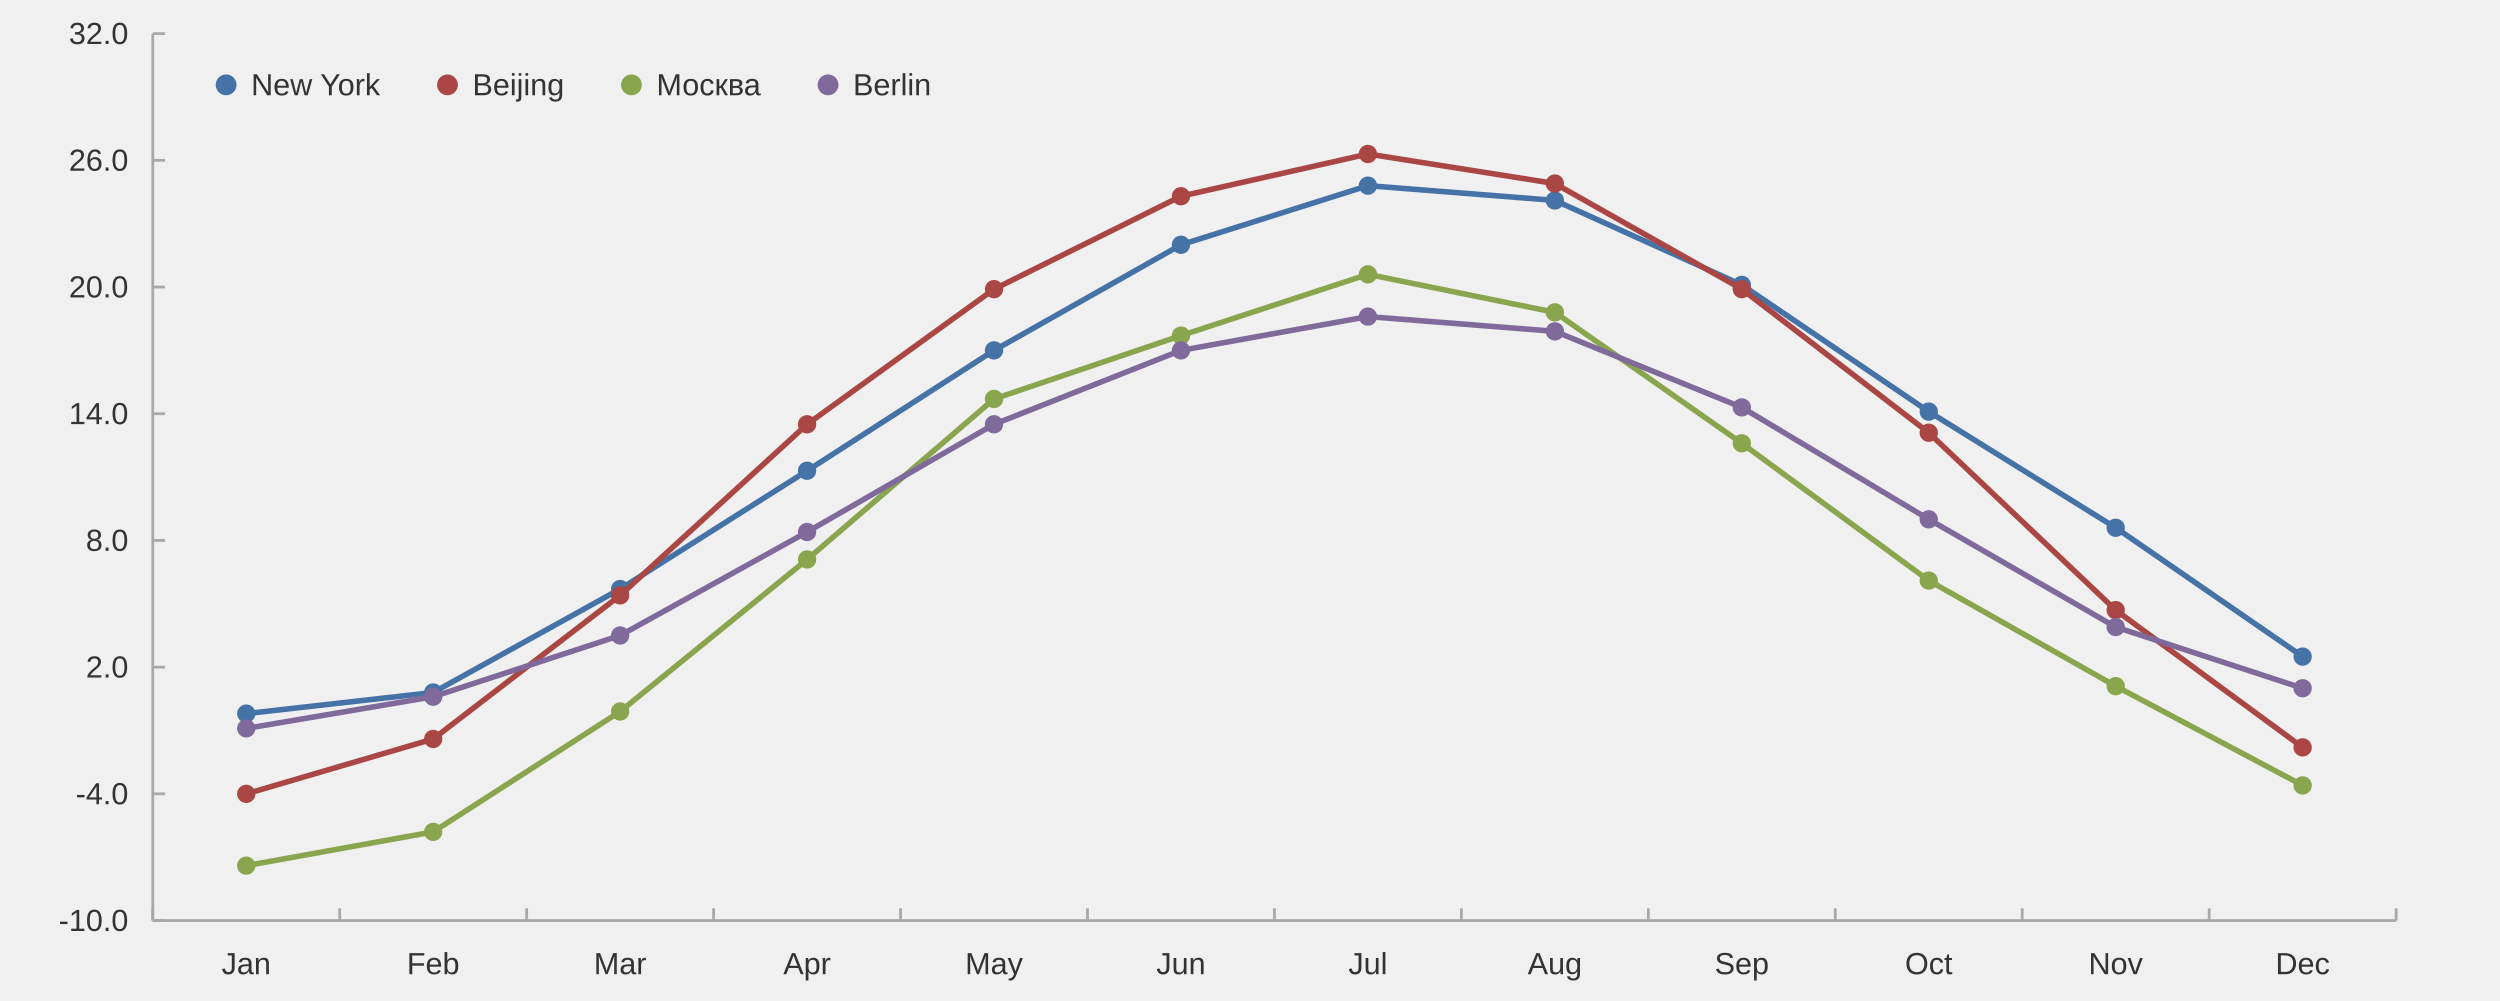
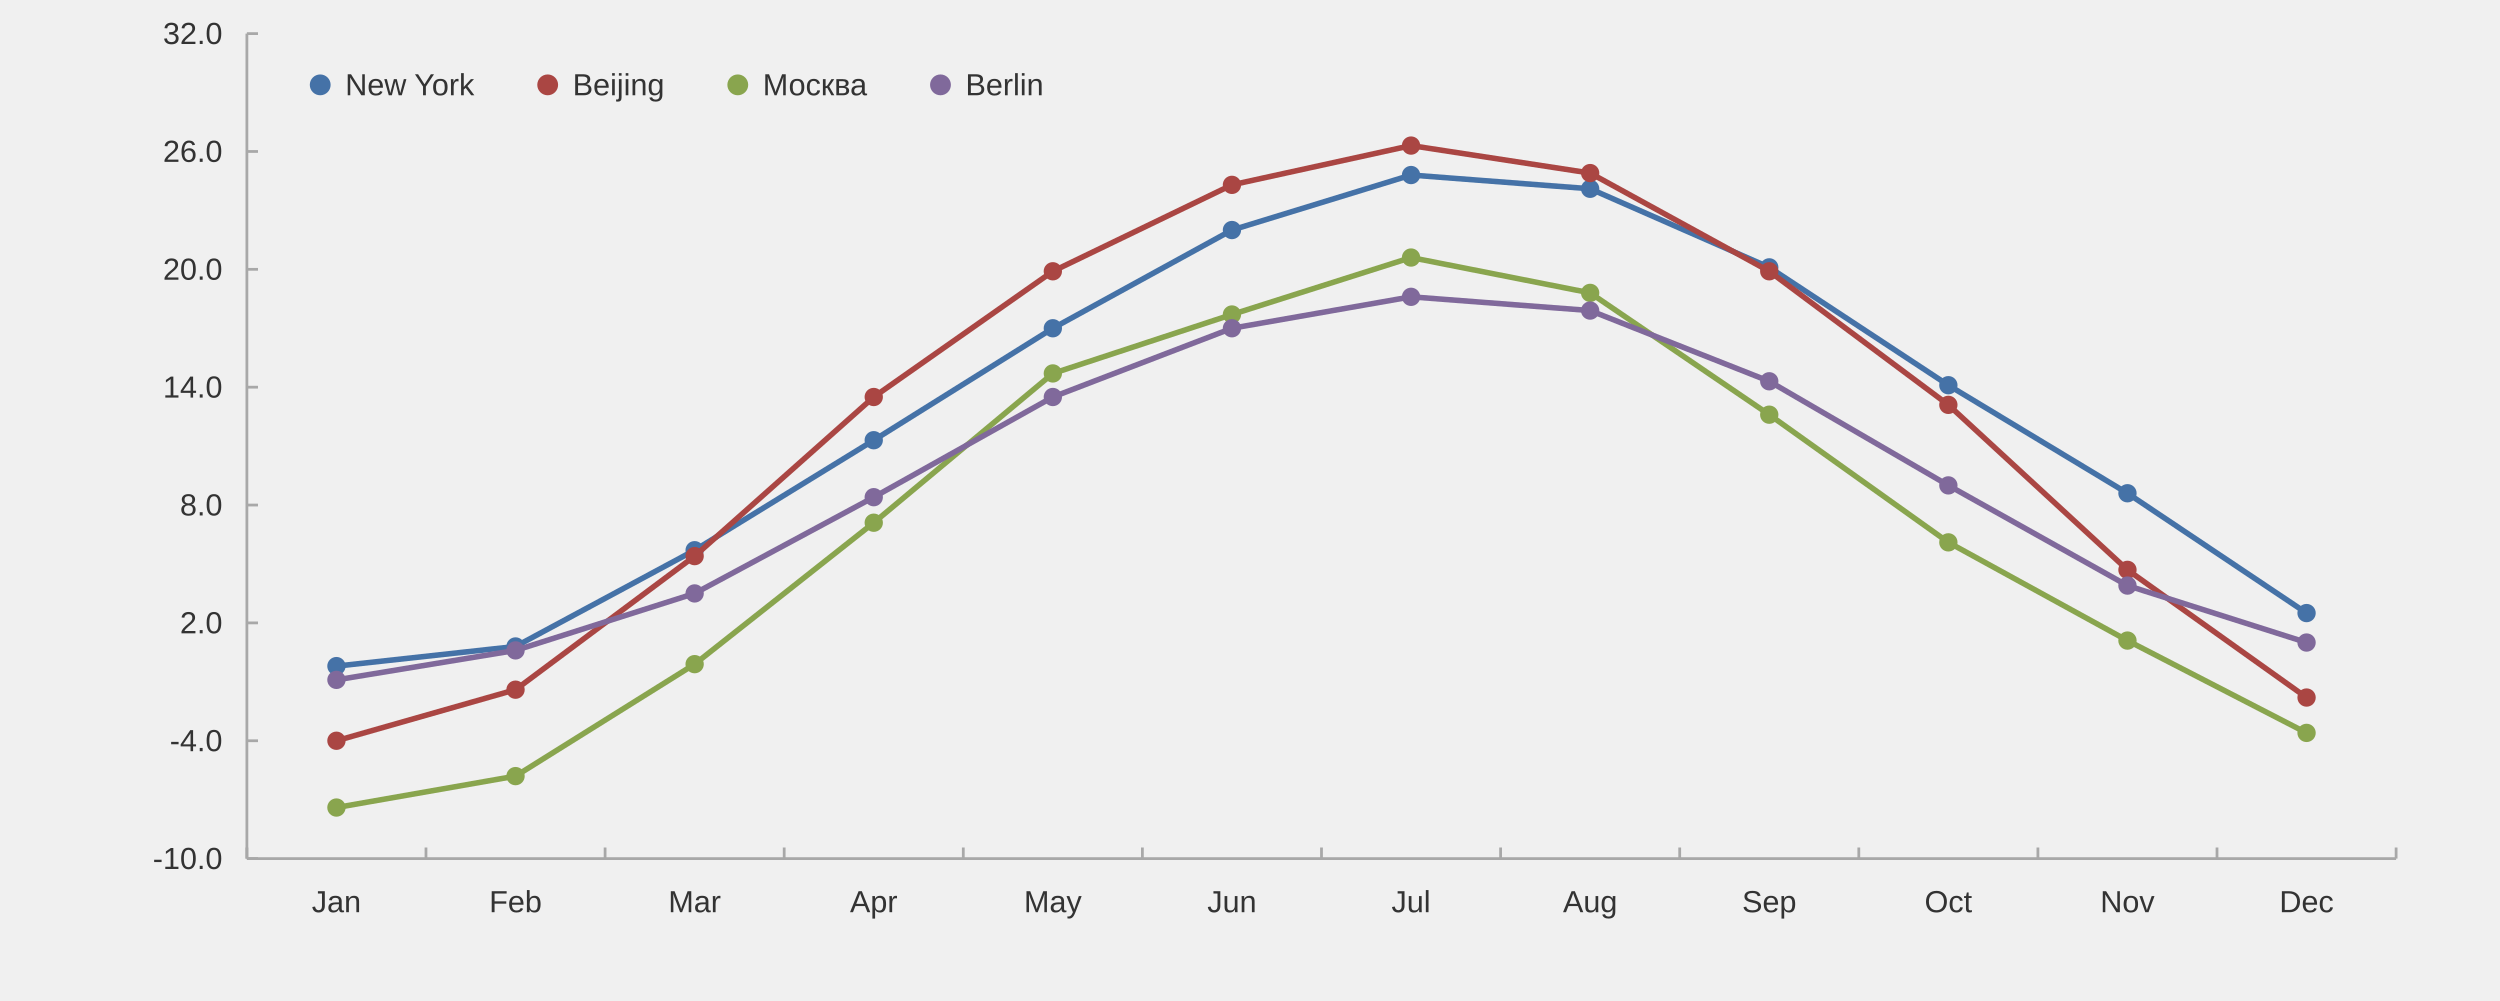
- <svg xmlns="http://www.w3.org/2000/svg" viewBox="0 0 1200.0 480.0" viewport-fill="#ffffff">
-   <path stroke-width="1.333" stroke="#a8a8a8" fill="none" d="M73.333 441.867 L1150.133 441.867 " />
-   <path stroke-width="1.333" stroke="#a8a8a8" fill="none" d="M73.333 441.867 L73.333 436.0 " />
-   <path stroke-width="1.333" stroke="#a8a8a8" fill="none" d="M163.067 441.867 L163.067 436.0 " />
-   <path stroke-width="1.333" stroke="#a8a8a8" fill="none" d="M252.8 441.867 L252.8 436.0 " />
-   <path stroke-width="1.333" stroke="#a8a8a8" fill="none" d="M342.533 441.867 L342.533 436.0 " />
-   <path stroke-width="1.333" stroke="#a8a8a8" fill="none" d="M432.267 441.867 L432.267 436.0 " />
-   <path stroke-width="1.333" stroke="#a8a8a8" fill="none" d="M522 441.867 L522 436.0 " />
-   <path stroke-width="1.333" stroke="#a8a8a8" fill="none" d="M611.733 441.867 L611.733 436.0 " />
-   <path stroke-width="1.333" stroke="#a8a8a8" fill="none" d="M701.467 441.867 L701.467 436.0 " />
-   <path stroke-width="1.333" stroke="#a8a8a8" fill="none" d="M791.2 441.867 L791.2 436.0 " />
-   <path stroke-width="1.333" stroke="#a8a8a8" fill="none" d="M880.933 441.867 L880.933 436.0 " />
-   <path stroke-width="1.333" stroke="#a8a8a8" fill="none" d="M970.667 441.867 L970.667 436.0 " />
-   <path stroke-width="1.333" stroke="#a8a8a8" fill="none" d="M1060.4 441.867 L1060.4 436.0 " />
-   <path stroke-width="1.333" stroke="#a8a8a8" fill="none" d="M1150.133 441.867 L1150.133 436.0 " />
-   <text x="106.372" y="467.6" fill="#333333" font-size="14.667" font-family="Arial,Helvetica,'Helvetica Neue',sans-serif">Jan</text>
-   <text x="195.293" y="467.6" fill="#333333" font-size="14.667" font-family="Arial,Helvetica,'Helvetica Neue',sans-serif">Feb</text>
-   <text x="285.034" y="467.6" fill="#333333" font-size="14.667" font-family="Arial,Helvetica,'Helvetica Neue',sans-serif">Mar</text>
-   <text x="375.986" y="467.6" fill="#333333" font-size="14.667" font-family="Arial,Helvetica,'Helvetica Neue',sans-serif">Apr</text>
-   <text x="463.274" y="467.6" fill="#333333" font-size="14.667" font-family="Arial,Helvetica,'Helvetica Neue',sans-serif">May</text>
-   <text x="555.039" y="467.6" fill="#333333" font-size="14.667" font-family="Arial,Helvetica,'Helvetica Neue',sans-serif">Jun</text>
-   <text x="647.217" y="467.6" fill="#333333" font-size="14.667" font-family="Arial,Helvetica,'Helvetica Neue',sans-serif">Jul</text>
-   <text x="733.286" y="467.6" fill="#333333" font-size="14.667" font-family="Arial,Helvetica,'Helvetica Neue',sans-serif">Aug</text>
-   <text x="823.02" y="467.6" fill="#333333" font-size="14.667" font-family="Arial,Helvetica,'Helvetica Neue',sans-serif">Sep</text>
-   <text x="914.386" y="467.6" fill="#333333" font-size="14.667" font-family="Arial,Helvetica,'Helvetica Neue',sans-serif">Oct</text>
-   <text x="1002.486" y="467.6" fill="#333333" font-size="14.667" font-family="Arial,Helvetica,'Helvetica Neue',sans-serif">Nov</text>
-   <text x="1092.22" y="467.6" fill="#333333" font-size="14.667" font-family="Arial,Helvetica,'Helvetica Neue',sans-serif">Dec</text>
-   <path stroke-width="1.333" stroke="#a8a8a8" fill="none" d="M73.333 16.133 L73.333 441.867 " />
-   <path stroke-width="1.333" stroke="#a8a8a8" fill="none" d="M73.333 441.867 L79.2 441.867 " />
-   <path stroke-width="1.333" stroke="#a8a8a8" fill="none" d="M73.333 381.048 L79.2 381.048 " />
-   <path stroke-width="1.333" stroke="#a8a8a8" fill="none" d="M73.333 320.229 L79.2 320.229 " />
-   <path stroke-width="1.333" stroke="#a8a8a8" fill="none" d="M73.333 259.41 L79.2 259.41 " />
-   <path stroke-width="1.333" stroke="#a8a8a8" fill="none" d="M73.333 198.59 L79.2 198.59 " />
-   <path stroke-width="1.333" stroke="#a8a8a8" fill="none" d="M73.333 137.771 L79.2 137.771 " />
-   <path stroke-width="1.333" stroke="#a8a8a8" fill="none" d="M73.333 76.952 L79.2 76.952 " />
-   <path stroke-width="1.333" stroke="#a8a8a8" fill="none" d="M73.333 16.133 L79.2 16.133 " />
-   <text x="28.163" y="446.867" fill="#333333" font-size="14.667" font-family="Arial,Helvetica,'Helvetica Neue',sans-serif">-10.0</text>
-   <text x="36.319" y="386.048" fill="#333333" font-size="14.667" font-family="Arial,Helvetica,'Helvetica Neue',sans-serif">-4.0</text>
-   <text x="41.209" y="325.229" fill="#333333" font-size="14.667" font-family="Arial,Helvetica,'Helvetica Neue',sans-serif">2.0</text>
-   <text x="41.209" y="264.41" fill="#333333" font-size="14.667" font-family="Arial,Helvetica,'Helvetica Neue',sans-serif">8.0</text>
-   <text x="33.053" y="203.59" fill="#333333" font-size="14.667" font-family="Arial,Helvetica,'Helvetica Neue',sans-serif">14.0</text>
-   <text x="33.053" y="142.771" fill="#333333" font-size="14.667" font-family="Arial,Helvetica,'Helvetica Neue',sans-serif">20.0</text>
-   <text x="33.053" y="81.952" fill="#333333" font-size="14.667" font-family="Arial,Helvetica,'Helvetica Neue',sans-serif">26.0</text>
-   <text x="33.053" y="21.133" fill="#333333" font-size="14.667" font-family="Arial,Helvetica,'Helvetica Neue',sans-serif">32.0</text>
-   <path stroke-width="2.667" stroke="#4572a7" fill="none" d="M118.2 342.529 L207.933 332.392 L297.667 282.723 L387.4 225.959 L477.133 168.181 L566.867 117.498 L656.6 89.116 L746.333 96.212 L836.067 136.758 L925.8 197.577 L1015.533 253.328 L1105.267 315.16 " />
-   <path fill="#4572a7" d="M122.6 342.529 M113.8 342.529 a4.4 4.4 0 1 0 8.8 0 a4.4 4.4 0 1 0 -8.8 0 " />
-   <path fill="#4572a7" d="M212.333 332.392 M203.533 332.392 a4.4 4.4 0 1 0 8.8 0 a4.4 4.4 0 1 0 -8.8 0 " />
-   <path fill="#4572a7" d="M302.067 282.723 M293.267 282.723 a4.4 4.4 0 1 0 8.8 0 a4.4 4.4 0 1 0 -8.8 0 " />
-   <path fill="#4572a7" d="M391.8 225.959 M383.0 225.959 a4.4 4.4 0 1 0 8.8 0 a4.4 4.4 0 1 0 -8.8 0 " />
-   <path fill="#4572a7" d="M481.533 168.181 M472.733 168.181 a4.4 4.4 0 1 0 8.8 0 a4.4 4.4 0 1 0 -8.8 0 " />
-   <path fill="#4572a7" d="M571.267 117.498 M562.467 117.498 a4.4 4.4 0 1 0 8.8 0 a4.4 4.4 0 1 0 -8.8 0 " />
-   <path fill="#4572a7" d="M661.0 89.116 M652.2 89.116 a4.4 4.4 0 1 0 8.8 0 a4.4 4.4 0 1 0 -8.8 0 " />
-   <path fill="#4572a7" d="M750.733 96.212 M741.933 96.212 a4.4 4.4 0 1 0 8.8 0 a4.4 4.4 0 1 0 -8.8 0 " />
-   <path fill="#4572a7" d="M840.467 136.758 M831.667 136.758 a4.4 4.4 0 1 0 8.8 0 a4.4 4.4 0 1 0 -8.8 0 " />
-   <path fill="#4572a7" d="M930.2 197.577 M921.4 197.577 a4.4 4.4 0 1 0 8.8 0 a4.4 4.4 0 1 0 -8.8 0 " />
-   <path fill="#4572a7" d="M1019.933 253.328 M1011.133 253.328 a4.4 4.4 0 1 0 8.8 0 a4.4 4.4 0 1 0 -8.8 0 " />
-   <path fill="#4572a7" d="M1109.667 315.16 M1100.867 315.16 a4.4 4.4 0 1 0 8.8 0 a4.4 4.4 0 1 0 -8.8 0 " />
-   <path stroke-width="2.667" stroke="#aa4643" fill="none" d="M118.2 381.048 L207.933 354.693 L297.667 285.764 L387.4 203.659 L477.133 138.785 L566.867 94.184 L656.6 73.911 L746.333 88.103 L836.067 138.785 L925.8 207.713 L1015.533 292.86 L1105.267 358.747 " />
-   <path fill="#aa4643" d="M122.6 381.048 M113.8 381.048 a4.4 4.4 0 1 0 8.8 0 a4.4 4.4 0 1 0 -8.8 0 " />
-   <path fill="#aa4643" d="M212.333 354.693 M203.533 354.693 a4.4 4.4 0 1 0 8.8 0 a4.4 4.4 0 1 0 -8.8 0 " />
-   <path fill="#aa4643" d="M302.067 285.764 M293.267 285.764 a4.4 4.4 0 1 0 8.8 0 a4.4 4.4 0 1 0 -8.8 0 " />
-   <path fill="#aa4643" d="M391.8 203.659 M383.0 203.659 a4.4 4.4 0 1 0 8.8 0 a4.4 4.4 0 1 0 -8.8 0 " />
-   <path fill="#aa4643" d="M481.533 138.785 M472.733 138.785 a4.4 4.4 0 1 0 8.8 0 a4.4 4.4 0 1 0 -8.8 0 " />
-   <path fill="#aa4643" d="M571.267 94.184 M562.467 94.184 a4.4 4.4 0 1 0 8.8 0 a4.4 4.4 0 1 0 -8.8 0 " />
-   <path fill="#aa4643" d="M661.0 73.911 M652.2 73.911 a4.4 4.4 0 1 0 8.8 0 a4.4 4.4 0 1 0 -8.8 0 " />
-   <path fill="#aa4643" d="M750.733 88.103 M741.933 88.103 a4.4 4.4 0 1 0 8.8 0 a4.4 4.4 0 1 0 -8.8 0 " />
-   <path fill="#aa4643" d="M840.467 138.785 M831.667 138.785 a4.4 4.4 0 1 0 8.8 0 a4.4 4.4 0 1 0 -8.8 0 " />
-   <path fill="#aa4643" d="M930.2 207.713 M921.4 207.713 a4.4 4.4 0 1 0 8.8 0 a4.4 4.4 0 1 0 -8.8 0 " />
-   <path fill="#aa4643" d="M1019.933 292.86 M1011.133 292.86 a4.4 4.4 0 1 0 8.8 0 a4.4 4.4 0 1 0 -8.8 0 " />
-   <path fill="#aa4643" d="M1109.667 358.747 M1100.867 358.747 a4.4 4.4 0 1 0 8.8 0 a4.4 4.4 0 1 0 -8.8 0 " />
-   <path stroke-width="2.667" stroke="#89a54e" fill="none" d="M118.2 415.512 L207.933 399.293 L297.667 341.515 L387.4 268.532 L477.133 191.495 L566.867 161.085 L656.6 131.69 L746.333 149.935 L836.067 212.782 L925.8 278.669 L1015.533 329.351 L1105.267 376.993 " />
-   <path fill="#89a54e" d="M122.6 415.512 M113.8 415.512 a4.4 4.4 0 1 0 8.8 0 a4.4 4.4 0 1 0 -8.8 0 " />
-   <path fill="#89a54e" d="M212.333 399.293 M203.533 399.293 a4.4 4.4 0 1 0 8.8 0 a4.4 4.4 0 1 0 -8.8 0 " />
-   <path fill="#89a54e" d="M302.067 341.515 M293.267 341.515 a4.4 4.4 0 1 0 8.8 0 a4.4 4.4 0 1 0 -8.8 0 " />
-   <path fill="#89a54e" d="M391.8 268.532 M383.0 268.532 a4.4 4.4 0 1 0 8.8 0 a4.4 4.4 0 1 0 -8.8 0 " />
-   <path fill="#89a54e" d="M481.533 191.495 M472.733 191.495 a4.4 4.4 0 1 0 8.8 0 a4.4 4.4 0 1 0 -8.8 0 " />
-   <path fill="#89a54e" d="M571.267 161.085 M562.467 161.085 a4.4 4.4 0 1 0 8.8 0 a4.4 4.4 0 1 0 -8.8 0 " />
-   <path fill="#89a54e" d="M661.0 131.69 M652.2 131.69 a4.4 4.4 0 1 0 8.8 0 a4.4 4.4 0 1 0 -8.8 0 " />
-   <path fill="#89a54e" d="M750.733 149.935 M741.933 149.935 a4.4 4.4 0 1 0 8.8 0 a4.4 4.4 0 1 0 -8.8 0 " />
-   <path fill="#89a54e" d="M840.467 212.782 M831.667 212.782 a4.4 4.4 0 1 0 8.8 0 a4.4 4.4 0 1 0 -8.8 0 " />
-   <path fill="#89a54e" d="M930.2 278.669 M921.4 278.669 a4.4 4.4 0 1 0 8.8 0 a4.4 4.4 0 1 0 -8.8 0 " />
-   <path fill="#89a54e" d="M1019.933 329.351 M1011.133 329.351 a4.4 4.4 0 1 0 8.8 0 a4.4 4.4 0 1 0 -8.8 0 " />
-   <path fill="#89a54e" d="M1109.667 376.993 M1100.867 376.993 a4.4 4.4 0 1 0 8.8 0 a4.4 4.4 0 1 0 -8.8 0 " />
-   <path stroke-width="2.667" stroke="#80699b" fill="none" d="M118.2 349.624 L207.933 334.42 L297.667 305.024 L387.4 255.355 L477.133 203.659 L566.867 168.181 L656.6 151.963 L746.333 159.058 L836.067 195.55 L925.8 249.273 L1015.533 300.969 L1105.267 330.365 " />
-   <path fill="#80699b" d="M122.6 349.624 M113.8 349.624 a4.4 4.4 0 1 0 8.8 0 a4.4 4.4 0 1 0 -8.8 0 " />
-   <path fill="#80699b" d="M212.333 334.42 M203.533 334.42 a4.4 4.4 0 1 0 8.8 0 a4.4 4.4 0 1 0 -8.8 0 " />
-   <path fill="#80699b" d="M302.067 305.024 M293.267 305.024 a4.4 4.4 0 1 0 8.8 0 a4.4 4.4 0 1 0 -8.8 0 " />
-   <path fill="#80699b" d="M391.8 255.355 M383.0 255.355 a4.4 4.4 0 1 0 8.8 0 a4.4 4.4 0 1 0 -8.8 0 " />
-   <path fill="#80699b" d="M481.533 203.659 M472.733 203.659 a4.4 4.4 0 1 0 8.8 0 a4.4 4.4 0 1 0 -8.8 0 " />
-   <path fill="#80699b" d="M571.267 168.181 M562.467 168.181 a4.4 4.4 0 1 0 8.8 0 a4.4 4.4 0 1 0 -8.8 0 " />
-   <path fill="#80699b" d="M661.0 151.963 M652.2 151.963 a4.4 4.4 0 1 0 8.8 0 a4.4 4.4 0 1 0 -8.8 0 " />
-   <path fill="#80699b" d="M750.733 159.058 M741.933 159.058 a4.4 4.4 0 1 0 8.8 0 a4.4 4.4 0 1 0 -8.8 0 " />
-   <path fill="#80699b" d="M840.467 195.55 M831.667 195.55 a4.4 4.4 0 1 0 8.8 0 a4.4 4.4 0 1 0 -8.8 0 " />
-   <path fill="#80699b" d="M930.2 249.273 M921.4 249.273 a4.4 4.4 0 1 0 8.8 0 a4.4 4.4 0 1 0 -8.8 0 " />
-   <path fill="#80699b" d="M1019.933 300.969 M1011.133 300.969 a4.4 4.4 0 1 0 8.8 0 a4.4 4.4 0 1 0 -8.8 0 " />
-   <path fill="#80699b" d="M1109.667 330.365 M1100.867 330.365 a4.4 4.4 0 1 0 8.8 0 a4.4 4.4 0 1 0 -8.8 0 " />
-   <path fill="#4572a7" d="M113.533 40.733 M103.533 40.733 a5.0 5.0 0 1 0 10.0 0 a5.0 5.0 0 1 0 -10.0 0 " />
-   <text x="120.533" y="45.733" fill="#333333" font-size="14.667" font-family="Arial,Helvetica,'Helvetica Neue',sans-serif">New York</text>
-   <path fill="#aa4643" d="M219.784 40.733 M209.784 40.733 a5.0 5.0 0 1 0 10.0 0 a5.0 5.0 0 1 0 -10.0 0 " />
-   <text x="226.784" y="45.733" fill="#333333" font-size="14.667" font-family="Arial,Helvetica,'Helvetica Neue',sans-serif">Beijing</text>
-   <path fill="#89a54e" d="M308.098 40.733 M298.098 40.733 a5.0 5.0 0 1 0 10.0 0 a5.0 5.0 0 1 0 -10.0 0 " />
-   <text x="315.098" y="45.733" fill="#333333" font-size="14.667" font-family="Arial,Helvetica,'Helvetica Neue',sans-serif">Москва</text>
-   <path fill="#80699b" d="M402.458 40.733 M392.458 40.733 a5.0 5.0 0 1 0 10.0 0 a5.0 5.0 0 1 0 -10.0 0 " />
-   <text x="409.458" y="45.733" fill="#333333" font-size="14.667" font-family="Arial,Helvetica,'Helvetica Neue',sans-serif">Berlin</text>
+ <svg xmlns="http://www.w3.org/2000/svg" width="1200" height="480" viewBox="0 0 1200.0 480.0" viewport-fill="#ffffff">
+   <path stroke-width="1.333" stroke="#a8a8a8" fill="none" d="M118.504 412.133 L1150.133 412.133 " />
+   <path stroke-width="1.333" stroke="#a8a8a8" fill="none" d="M118.504 412.133 L118.504 406.8 " />
+   <path stroke-width="1.333" stroke="#a8a8a8" fill="none" d="M204.473 412.133 L204.473 406.8 " />
+   <path stroke-width="1.333" stroke="#a8a8a8" fill="none" d="M290.442 412.133 L290.442 406.8 " />
+   <path stroke-width="1.333" stroke="#a8a8a8" fill="none" d="M376.411 412.133 L376.411 406.8 " />
+   <path stroke-width="1.333" stroke="#a8a8a8" fill="none" d="M462.381 412.133 L462.381 406.8 " />
+   <path stroke-width="1.333" stroke="#a8a8a8" fill="none" d="M548.35 412.133 L548.35 406.8 " />
+   <path stroke-width="1.333" stroke="#a8a8a8" fill="none" d="M634.319 412.133 L634.319 406.8 " />
+   <path stroke-width="1.333" stroke="#a8a8a8" fill="none" d="M720.288 412.133 L720.288 406.8 " />
+   <path stroke-width="1.333" stroke="#a8a8a8" fill="none" d="M806.257 412.133 L806.257 406.8 " />
+   <path stroke-width="1.333" stroke="#a8a8a8" fill="none" d="M892.226 412.133 L892.226 406.8 " />
+   <path stroke-width="1.333" stroke="#a8a8a8" fill="none" d="M978.195 412.133 L978.195 406.8 " />
+   <path stroke-width="1.333" stroke="#a8a8a8" fill="none" d="M1064.164 412.133 L1064.164 406.8 " />
+   <path stroke-width="1.333" stroke="#a8a8a8" fill="none" d="M1150.133 412.133 L1150.133 406.8 " />
+   <text x="149.661" y="437.867" fill="#333333" font-size="14.667" font-family="Arial,Helvetica,'Helvetica Neue',sans-serif">Jan</text>
+   <text x="234.817" y="437.867" fill="#333333" font-size="14.667" font-family="Arial,Helvetica,'Helvetica Neue',sans-serif">Feb</text>
+   <text x="320.794" y="437.867" fill="#333333" font-size="14.667" font-family="Arial,Helvetica,'Helvetica Neue',sans-serif">Mar</text>
+   <text x="407.982" y="437.867" fill="#333333" font-size="14.667" font-family="Arial,Helvetica,'Helvetica Neue',sans-serif">Apr</text>
+   <text x="491.506" y="437.867" fill="#333333" font-size="14.667" font-family="Arial,Helvetica,'Helvetica Neue',sans-serif">May</text>
+   <text x="579.506" y="437.867" fill="#333333" font-size="14.667" font-family="Arial,Helvetica,'Helvetica Neue',sans-serif">Jun</text>
+   <text x="667.921" y="437.867" fill="#333333" font-size="14.667" font-family="Arial,Helvetica,'Helvetica Neue',sans-serif">Jul</text>
+   <text x="750.226" y="437.867" fill="#333333" font-size="14.667" font-family="Arial,Helvetica,'Helvetica Neue',sans-serif">Aug</text>
+   <text x="836.195" y="437.867" fill="#333333" font-size="14.667" font-family="Arial,Helvetica,'Helvetica Neue',sans-serif">Sep</text>
+   <text x="923.797" y="437.867" fill="#333333" font-size="14.667" font-family="Arial,Helvetica,'Helvetica Neue',sans-serif">Oct</text>
+   <text x="1008.133" y="437.867" fill="#333333" font-size="14.667" font-family="Arial,Helvetica,'Helvetica Neue',sans-serif">Nov</text>
+   <text x="1094.102" y="437.867" fill="#333333" font-size="14.667" font-family="Arial,Helvetica,'Helvetica Neue',sans-serif">Dec</text>
+   <path stroke-width="1.333" stroke="#a8a8a8" fill="none" d="M118.504 16.133 L118.504 412.133 " />
+   <path stroke-width="1.333" stroke="#a8a8a8" fill="none" d="M118.504 412.133 L123.838 412.133 " />
+   <path stroke-width="1.333" stroke="#a8a8a8" fill="none" d="M118.504 355.562 L123.838 355.562 " />
+   <path stroke-width="1.333" stroke="#a8a8a8" fill="none" d="M118.504 298.99 L123.838 298.99 " />
+   <path stroke-width="1.333" stroke="#a8a8a8" fill="none" d="M118.504 242.419 L123.838 242.419 " />
+   <path stroke-width="1.333" stroke="#a8a8a8" fill="none" d="M118.504 185.848 L123.838 185.848 " />
+   <path stroke-width="1.333" stroke="#a8a8a8" fill="none" d="M118.504 129.276 L123.838 129.276 " />
+   <path stroke-width="1.333" stroke="#a8a8a8" fill="none" d="M118.504 72.705 L123.838 72.705 " />
+   <path stroke-width="1.333" stroke="#a8a8a8" fill="none" d="M118.504 16.133 L123.838 16.133 " />
+   <text x="73.333" y="417.133" fill="#333333" font-size="14.667" font-family="Arial,Helvetica,'Helvetica Neue',sans-serif">-10.0</text>
+   <text x="81.49" y="360.562" fill="#333333" font-size="14.667" font-family="Arial,Helvetica,'Helvetica Neue',sans-serif">-4.0</text>
+   <text x="86.38" y="303.99" fill="#333333" font-size="14.667" font-family="Arial,Helvetica,'Helvetica Neue',sans-serif">2.0</text>
+   <text x="86.38" y="247.419" fill="#333333" font-size="14.667" font-family="Arial,Helvetica,'Helvetica Neue',sans-serif">8.0</text>
+   <text x="78.224" y="190.848" fill="#333333" font-size="14.667" font-family="Arial,Helvetica,'Helvetica Neue',sans-serif">14.0</text>
+   <text x="78.224" y="134.276" fill="#333333" font-size="14.667" font-family="Arial,Helvetica,'Helvetica Neue',sans-serif">20.0</text>
+   <text x="78.224" y="77.705" fill="#333333" font-size="14.667" font-family="Arial,Helvetica,'Helvetica Neue',sans-serif">26.0</text>
+   <text x="78.224" y="21.133" fill="#333333" font-size="14.667" font-family="Arial,Helvetica,'Helvetica Neue',sans-serif">32.0</text>
+   <path stroke-width="2.667" stroke="#4572a7" fill="none" d="M161.489 319.733 L247.458 310.305 L333.427 264.105 L419.396 211.305 L505.365 157.562 L591.334 110.419 L677.303 84.019 L763.272 90.619 L849.241 128.333 L935.211 184.905 L1021.18 236.762 L1107.149 294.276 " />
+   <path fill="#4572a7" d="M165.889 319.733 M157.089 319.733 a4.4 4.4 0 1 0 8.8 0 a4.4 4.4 0 1 0 -8.8 0 " />
+   <path fill="#4572a7" d="M251.858 310.305 M243.058 310.305 a4.4 4.4 0 1 0 8.8 0 a4.4 4.4 0 1 0 -8.8 0 " />
+   <path fill="#4572a7" d="M337.827 264.105 M329.027 264.105 a4.4 4.4 0 1 0 8.8 0 a4.4 4.4 0 1 0 -8.8 0 " />
+   <path fill="#4572a7" d="M423.796 211.305 M414.996 211.305 a4.4 4.4 0 1 0 8.8 0 a4.4 4.4 0 1 0 -8.8 0 " />
+   <path fill="#4572a7" d="M509.765 157.562 M500.965 157.562 a4.4 4.4 0 1 0 8.8 0 a4.4 4.4 0 1 0 -8.8 0 " />
+   <path fill="#4572a7" d="M595.734 110.419 M586.934 110.419 a4.4 4.4 0 1 0 8.8 0 a4.4 4.4 0 1 0 -8.8 0 " />
+   <path fill="#4572a7" d="M681.703 84.019 M672.903 84.019 a4.4 4.4 0 1 0 8.8 0 a4.4 4.4 0 1 0 -8.8 0 " />
+   <path fill="#4572a7" d="M767.672 90.619 M758.872 90.619 a4.4 4.4 0 1 0 8.8 0 a4.4 4.4 0 1 0 -8.8 0 " />
+   <path fill="#4572a7" d="M853.641 128.333 M844.841 128.333 a4.4 4.4 0 1 0 8.8 0 a4.4 4.4 0 1 0 -8.8 0 " />
+   <path fill="#4572a7" d="M939.611 184.905 M930.811 184.905 a4.4 4.4 0 1 0 8.8 0 a4.4 4.4 0 1 0 -8.8 0 " />
+   <path fill="#4572a7" d="M1025.58 236.762 M1016.78 236.762 a4.4 4.4 0 1 0 8.8 0 a4.4 4.4 0 1 0 -8.8 0 " />
+   <path fill="#4572a7" d="M1111.549 294.276 M1102.749 294.276 a4.4 4.4 0 1 0 8.8 0 a4.4 4.4 0 1 0 -8.8 0 " />
+   <path stroke-width="2.667" stroke="#aa4643" fill="none" d="M161.489 355.562 L247.458 331.048 L333.427 266.933 L419.396 190.562 L505.365 130.219 L591.334 88.733 L677.303 69.876 L763.272 83.076 L849.241 130.219 L935.211 194.333 L1021.18 273.533 L1107.149 334.819 " />
+   <path fill="#aa4643" d="M165.889 355.562 M157.089 355.562 a4.4 4.4 0 1 0 8.8 0 a4.4 4.4 0 1 0 -8.8 0 " />
+   <path fill="#aa4643" d="M251.858 331.048 M243.058 331.048 a4.4 4.4 0 1 0 8.8 0 a4.4 4.4 0 1 0 -8.8 0 " />
+   <path fill="#aa4643" d="M337.827 266.933 M329.027 266.933 a4.4 4.4 0 1 0 8.8 0 a4.4 4.4 0 1 0 -8.8 0 " />
+   <path fill="#aa4643" d="M423.796 190.562 M414.996 190.562 a4.4 4.4 0 1 0 8.8 0 a4.4 4.4 0 1 0 -8.8 0 " />
+   <path fill="#aa4643" d="M509.765 130.219 M500.965 130.219 a4.4 4.4 0 1 0 8.8 0 a4.4 4.4 0 1 0 -8.8 0 " />
+   <path fill="#aa4643" d="M595.734 88.733 M586.934 88.733 a4.4 4.4 0 1 0 8.8 0 a4.4 4.4 0 1 0 -8.8 0 " />
+   <path fill="#aa4643" d="M681.703 69.876 M672.903 69.876 a4.4 4.4 0 1 0 8.8 0 a4.4 4.4 0 1 0 -8.8 0 " />
+   <path fill="#aa4643" d="M767.672 83.076 M758.872 83.076 a4.4 4.4 0 1 0 8.8 0 a4.4 4.4 0 1 0 -8.8 0 " />
+   <path fill="#aa4643" d="M853.641 130.219 M844.841 130.219 a4.4 4.4 0 1 0 8.8 0 a4.4 4.4 0 1 0 -8.8 0 " />
+   <path fill="#aa4643" d="M939.611 194.333 M930.811 194.333 a4.4 4.4 0 1 0 8.8 0 a4.4 4.4 0 1 0 -8.8 0 " />
+   <path fill="#aa4643" d="M1025.58 273.533 M1016.78 273.533 a4.4 4.4 0 1 0 8.8 0 a4.4 4.4 0 1 0 -8.8 0 " />
+   <path fill="#aa4643" d="M1111.549 334.819 M1102.749 334.819 a4.4 4.4 0 1 0 8.8 0 a4.4 4.4 0 1 0 -8.8 0 " />
+   <path stroke-width="2.667" stroke="#89a54e" fill="none" d="M161.489 387.619 L247.458 372.533 L333.427 318.79 L419.396 250.905 L505.365 179.248 L591.334 150.962 L677.303 123.619 L763.272 140.59 L849.241 199.048 L935.211 260.333 L1021.18 307.476 L1107.149 351.79 " />
+   <path fill="#89a54e" d="M165.889 387.619 M157.089 387.619 a4.4 4.4 0 1 0 8.8 0 a4.4 4.4 0 1 0 -8.8 0 " />
+   <path fill="#89a54e" d="M251.858 372.533 M243.058 372.533 a4.4 4.4 0 1 0 8.8 0 a4.4 4.4 0 1 0 -8.8 0 " />
+   <path fill="#89a54e" d="M337.827 318.79 M329.027 318.79 a4.4 4.4 0 1 0 8.8 0 a4.4 4.4 0 1 0 -8.8 0 " />
+   <path fill="#89a54e" d="M423.796 250.905 M414.996 250.905 a4.4 4.4 0 1 0 8.8 0 a4.4 4.4 0 1 0 -8.8 0 " />
+   <path fill="#89a54e" d="M509.765 179.248 M500.965 179.248 a4.4 4.4 0 1 0 8.8 0 a4.4 4.4 0 1 0 -8.8 0 " />
+   <path fill="#89a54e" d="M595.734 150.962 M586.934 150.962 a4.4 4.4 0 1 0 8.8 0 a4.4 4.4 0 1 0 -8.8 0 " />
+   <path fill="#89a54e" d="M681.703 123.619 M672.903 123.619 a4.4 4.4 0 1 0 8.8 0 a4.4 4.4 0 1 0 -8.8 0 " />
+   <path fill="#89a54e" d="M767.672 140.59 M758.872 140.59 a4.4 4.4 0 1 0 8.8 0 a4.4 4.4 0 1 0 -8.8 0 " />
+   <path fill="#89a54e" d="M853.641 199.048 M844.841 199.048 a4.4 4.4 0 1 0 8.8 0 a4.4 4.4 0 1 0 -8.8 0 " />
+   <path fill="#89a54e" d="M939.611 260.333 M930.811 260.333 a4.4 4.4 0 1 0 8.8 0 a4.4 4.4 0 1 0 -8.8 0 " />
+   <path fill="#89a54e" d="M1025.58 307.476 M1016.78 307.476 a4.4 4.4 0 1 0 8.8 0 a4.4 4.4 0 1 0 -8.8 0 " />
+   <path fill="#89a54e" d="M1111.549 351.79 M1102.749 351.79 a4.4 4.4 0 1 0 8.8 0 a4.4 4.4 0 1 0 -8.8 0 " />
+   <path stroke-width="2.667" stroke="#80699b" fill="none" d="M161.489 326.333 L247.458 312.19 L333.427 284.848 L419.396 238.648 L505.365 190.562 L591.334 157.562 L677.303 142.476 L763.272 149.076 L849.241 183.019 L935.211 232.99 L1021.18 281.076 L1107.149 308.419 " />
+   <path fill="#80699b" d="M165.889 326.333 M157.089 326.333 a4.4 4.4 0 1 0 8.8 0 a4.4 4.4 0 1 0 -8.8 0 " />
+   <path fill="#80699b" d="M251.858 312.19 M243.058 312.19 a4.4 4.4 0 1 0 8.8 0 a4.4 4.4 0 1 0 -8.8 0 " />
+   <path fill="#80699b" d="M337.827 284.848 M329.027 284.848 a4.4 4.4 0 1 0 8.8 0 a4.4 4.4 0 1 0 -8.8 0 " />
+   <path fill="#80699b" d="M423.796 238.648 M414.996 238.648 a4.4 4.4 0 1 0 8.8 0 a4.4 4.4 0 1 0 -8.8 0 " />
+   <path fill="#80699b" d="M509.765 190.562 M500.965 190.562 a4.4 4.4 0 1 0 8.8 0 a4.4 4.4 0 1 0 -8.8 0 " />
+   <path fill="#80699b" d="M595.734 157.562 M586.934 157.562 a4.4 4.4 0 1 0 8.8 0 a4.4 4.4 0 1 0 -8.8 0 " />
+   <path fill="#80699b" d="M681.703 142.476 M672.903 142.476 a4.4 4.4 0 1 0 8.8 0 a4.4 4.4 0 1 0 -8.8 0 " />
+   <path fill="#80699b" d="M767.672 149.076 M758.872 149.076 a4.4 4.4 0 1 0 8.8 0 a4.4 4.4 0 1 0 -8.8 0 " />
+   <path fill="#80699b" d="M853.641 183.019 M844.841 183.019 a4.4 4.4 0 1 0 8.8 0 a4.4 4.4 0 1 0 -8.8 0 " />
+   <path fill="#80699b" d="M939.611 232.99 M930.811 232.99 a4.4 4.4 0 1 0 8.8 0 a4.4 4.4 0 1 0 -8.8 0 " />
+   <path fill="#80699b" d="M1025.58 281.076 M1016.78 281.076 a4.4 4.4 0 1 0 8.8 0 a4.4 4.4 0 1 0 -8.8 0 " />
+   <path fill="#80699b" d="M1111.549 308.419 M1102.749 308.419 a4.4 4.4 0 1 0 8.8 0 a4.4 4.4 0 1 0 -8.8 0 " />
+   <path fill="#4572a7" d="M158.704 40.733 M148.704 40.733 a5.0 5.0 0 1 0 10.0 0 a5.0 5.0 0 1 0 -10.0 0 " />
+   <text x="165.704" y="45.733" fill="#333333" font-size="14.667" font-family="Arial,Helvetica,'Helvetica Neue',sans-serif">New York</text>
+   <path fill="#aa4643" d="M267.889 40.733 M257.889 40.733 a5.0 5.0 0 1 0 10.0 0 a5.0 5.0 0 1 0 -10.0 0 " />
+   <text x="274.889" y="45.733" fill="#333333" font-size="14.667" font-family="Arial,Helvetica,'Helvetica Neue',sans-serif">Beijing</text>
+   <path fill="#89a54e" d="M359.135 40.733 M349.135 40.733 a5.0 5.0 0 1 0 10.0 0 a5.0 5.0 0 1 0 -10.0 0 " />
+   <text x="366.135" y="45.733" fill="#333333" font-size="14.667" font-family="Arial,Helvetica,'Helvetica Neue',sans-serif">Москва</text>
+   <path fill="#80699b" d="M456.429 40.733 M446.429 40.733 a5.0 5.0 0 1 0 10.0 0 a5.0 5.0 0 1 0 -10.0 0 " />
+   <text x="463.429" y="45.733" fill="#333333" font-size="14.667" font-family="Arial,Helvetica,'Helvetica Neue',sans-serif">Berlin</text>
</svg>
